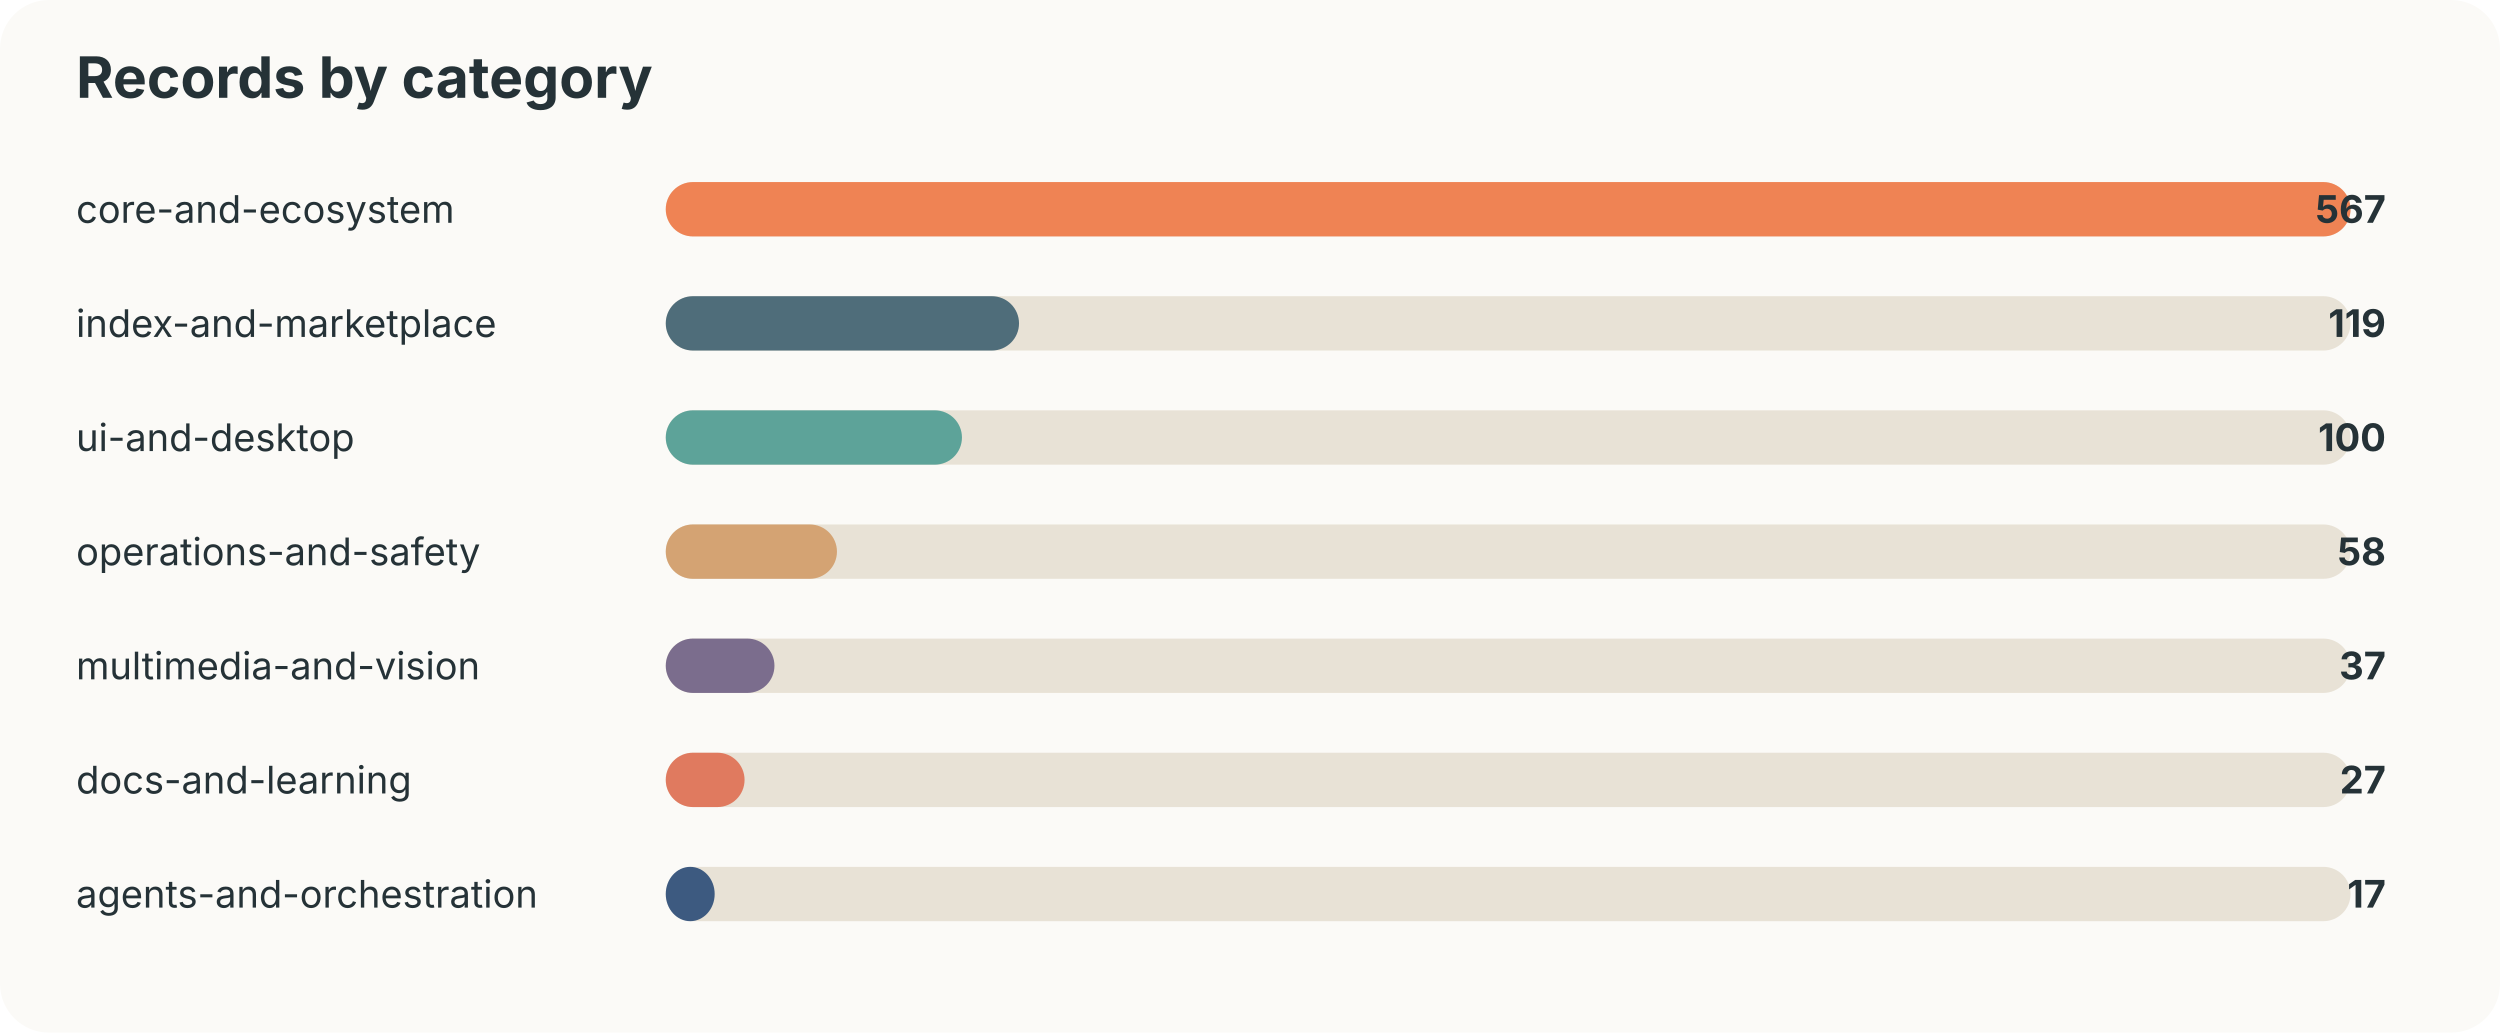
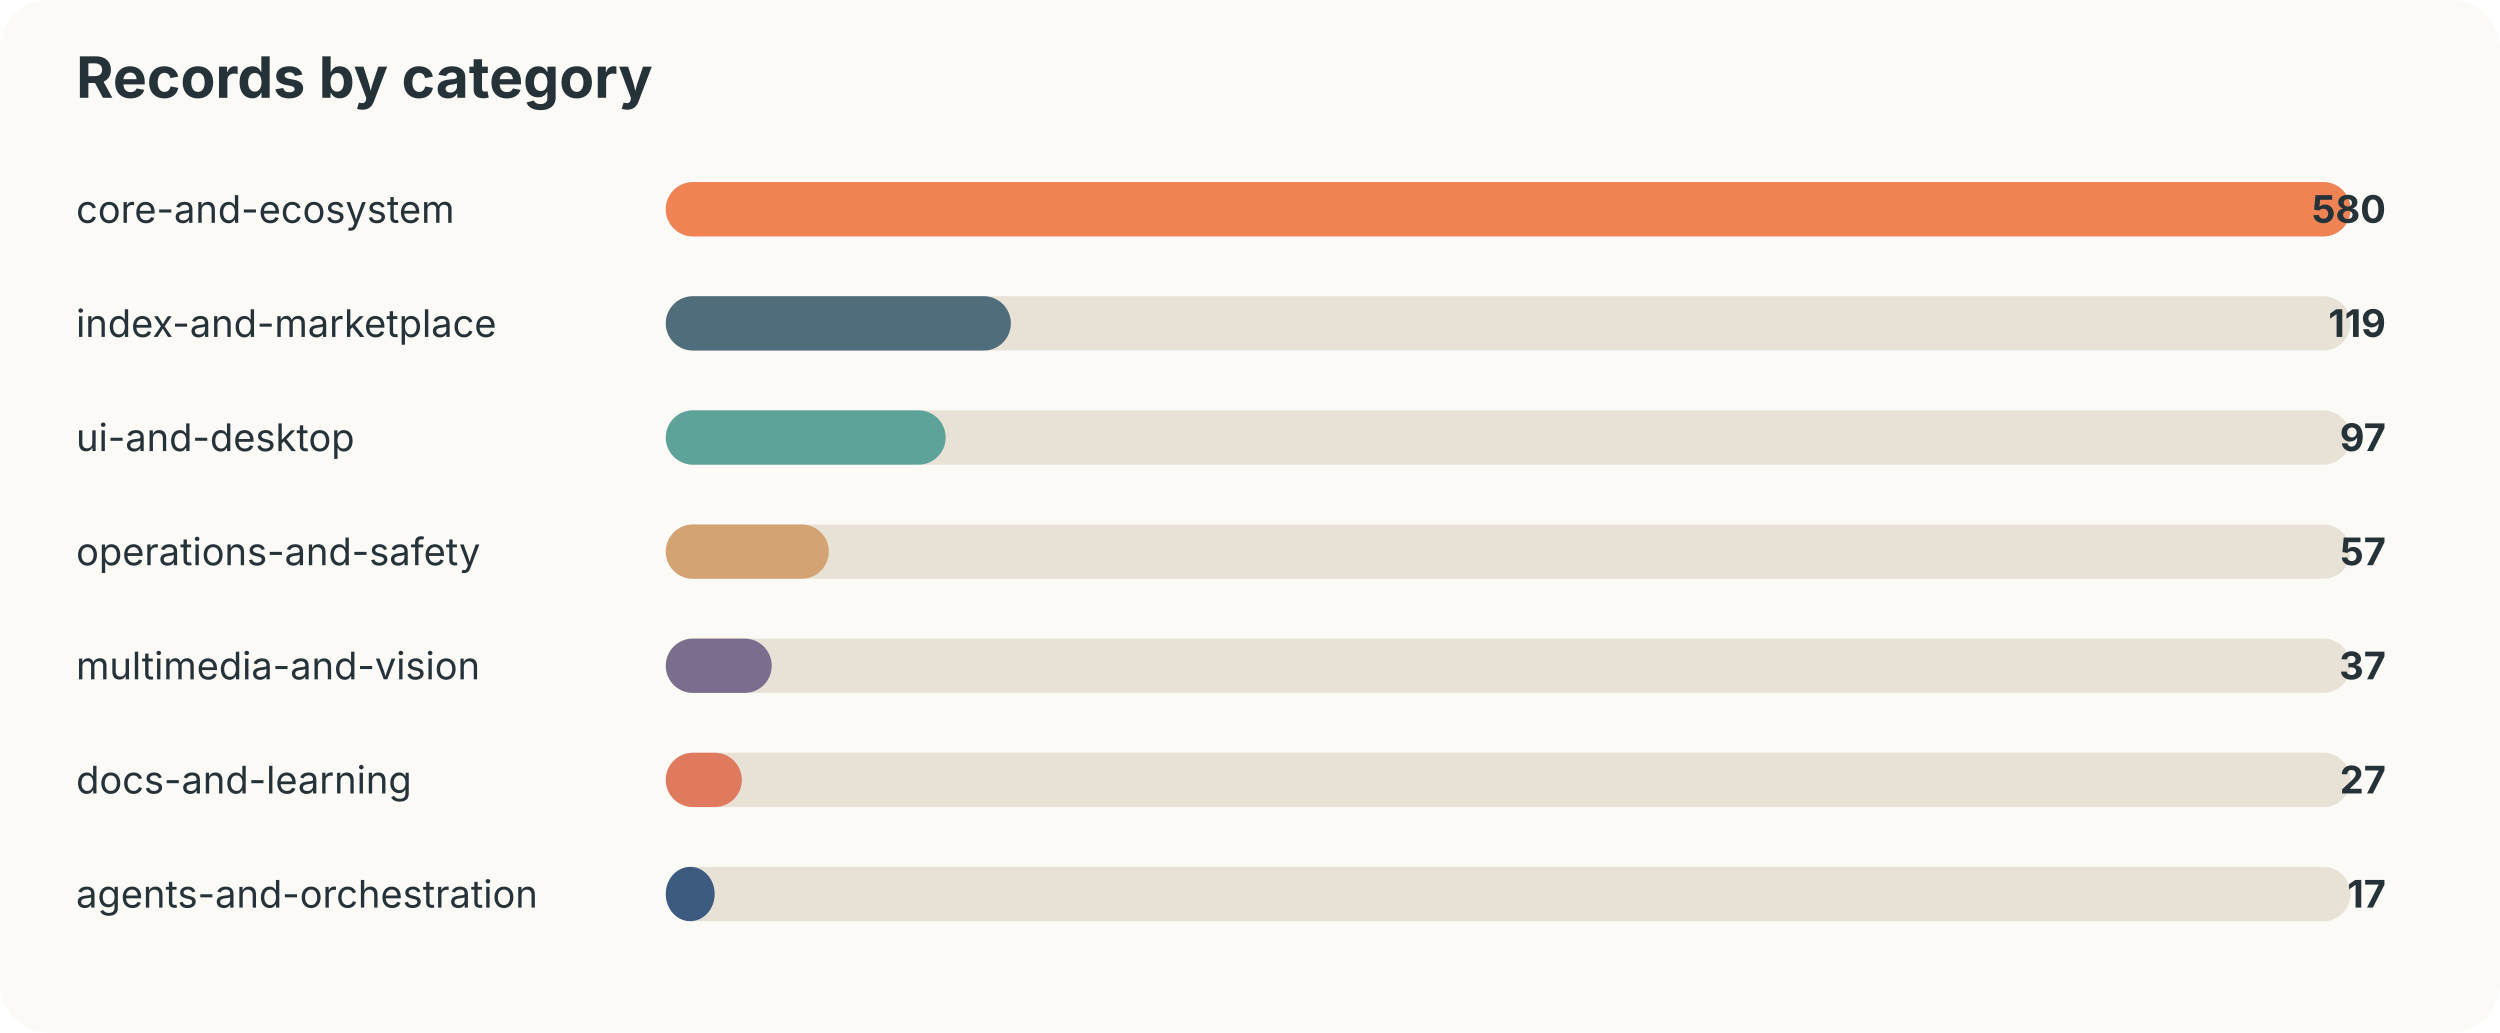
<svg xmlns="http://www.w3.org/2000/svg" width="920" height="380" viewBox="0 0 920 380">
  <style>text{font-family:-apple-system,BlinkMacSystemFont,"Segoe UI",sans-serif;fill:#253237} .muted{fill:#6b7a80;font-size:13px}</style>
  <rect width="100%" height="100%" rx="18" fill="#fbfaf7" />
  <text x="28" y="36" font-size="21" font-weight="700">Records by category</text>
  <text x="28" y="82" font-size="14">core-and-ecosystem</text>
  <rect x="245" y="67" width="620" height="20" rx="10" fill="#e8e2d6" />
  <rect x="245" y="67" width="620" height="20" rx="10" fill="#ef8354" />
-   <text x="878" y="82" text-anchor="end" font-size="14" font-weight="700">567</text>
+   <text x="878" y="82" text-anchor="end" font-size="14" font-weight="700">580</text>
  <text x="28" y="124" font-size="14">index-and-marketplace</text>
  <rect x="245" y="109" width="620" height="20" rx="10" fill="#e8e2d6" />
-   <rect x="245" y="109" width="130" height="20" rx="10" fill="#4f6d7a" />
+   <rect x="245" y="109" width="127" height="20" rx="10" fill="#4f6d7a" />
  <text x="878" y="124" text-anchor="end" font-size="14" font-weight="700">119</text>
  <text x="28" y="166" font-size="14">ui-and-desktop</text>
  <rect x="245" y="151" width="620" height="20" rx="10" fill="#e8e2d6" />
-   <rect x="245" y="151" width="109" height="20" rx="10" fill="#5da399" />
-   <text x="878" y="166" text-anchor="end" font-size="14" font-weight="700">100</text>
+   <rect x="245" y="151" width="103" height="20" rx="10" fill="#5da399" />
+   <text x="878" y="166" text-anchor="end" font-size="14" font-weight="700">97</text>
  <text x="28" y="208" font-size="14">operations-and-safety</text>
  <rect x="245" y="193" width="620" height="20" rx="10" fill="#e8e2d6" />
-   <rect x="245" y="193" width="63" height="20" rx="10" fill="#d4a373" />
-   <text x="878" y="208" text-anchor="end" font-size="14" font-weight="700">58</text>
+   <rect x="245" y="193" width="60" height="20" rx="10" fill="#d4a373" />
+   <text x="878" y="208" text-anchor="end" font-size="14" font-weight="700">57</text>
  <text x="28" y="250" font-size="14">multimedia-and-vision</text>
  <rect x="245" y="235" width="620" height="20" rx="10" fill="#e8e2d6" />
-   <rect x="245" y="235" width="40" height="20" rx="10" fill="#7b6d8d" />
+   <rect x="245" y="235" width="39" height="20" rx="10" fill="#7b6d8d" />
  <text x="878" y="250" text-anchor="end" font-size="14" font-weight="700">37</text>
  <text x="28" y="292" font-size="14">docs-and-learning</text>
  <rect x="245" y="277" width="620" height="20" rx="10" fill="#e8e2d6" />
-   <rect x="245" y="277" width="29" height="20" rx="10" fill="#e07a5f" />
+   <rect x="245" y="277" width="28" height="20" rx="10" fill="#e07a5f" />
  <text x="878" y="292" text-anchor="end" font-size="14" font-weight="700">27</text>
  <text x="28" y="334" font-size="14">agents-and-orchestration</text>
  <rect x="245" y="319" width="620" height="20" rx="10" fill="#e8e2d6" />
  <rect x="245" y="319" width="18" height="20" rx="10" fill="#3d5a80" />
  <text x="878" y="334" text-anchor="end" font-size="14" font-weight="700">17</text>
</svg>
